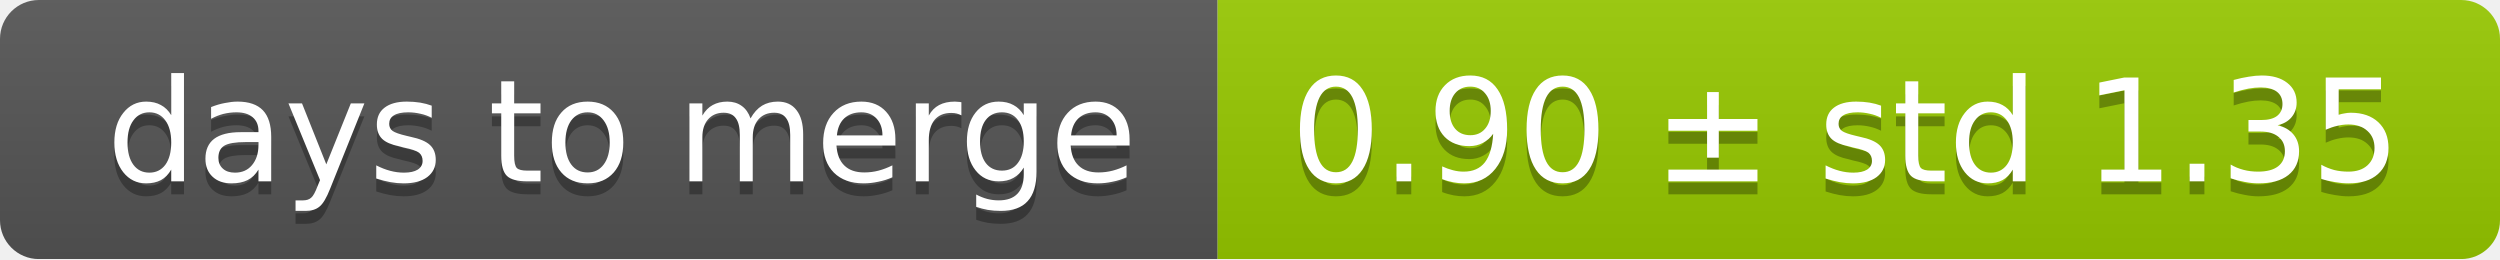
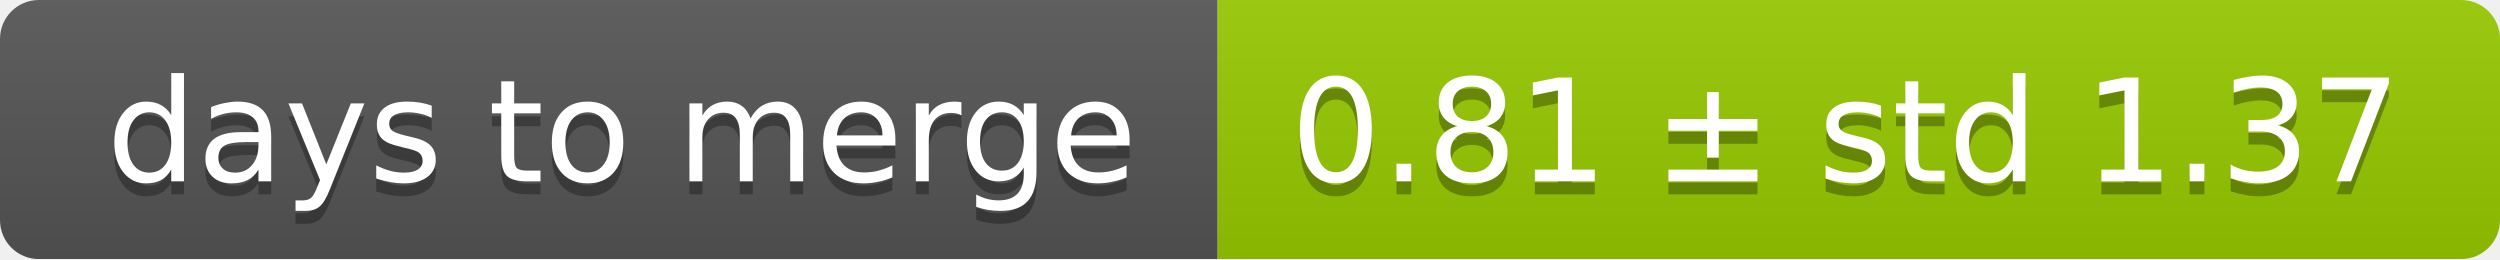
<svg xmlns="http://www.w3.org/2000/svg" width="193" height="20">
  <linearGradient id="smooth" x2="0" y2="100%">
    <stop offset="0" stop-color="#bbb" stop-opacity=".1" />
    <stop offset="1" stop-opacity=".1" />
  </linearGradient>
  <mask id="round">
    <rect width="193" height="20" rx="3" fill="#fff" />
  </mask>
  <g mask="url(#round)">
    <rect width="94" height="20" fill="#555" />
    <rect x="94" width="99" height="20" fill="#97ca00" />
    <rect width="193" height="20" fill="url(#smooth)" />
  </g>
  <g fill="#fff" text-anchor="middle" font-family="DejaVu Sans,Verdana,Geneva,sans-serif" font-size="11">
    <text x="48" y="15" fill="#010101" fill-opacity=".3">days to merge</text>
    <text x="48" y="14">days to merge</text>
-     <text x="142.5" y="15" fill="#010101" fill-opacity=".3">0.90 ± std 1.35</text>
-     <text x="142.5" y="14">0.90 ± std 1.35</text>
+     <text x="142.5" y="15" fill="#010101" fill-opacity=".3">0.81 ± std 1.37</text>
+     <text x="142.5" y="14">0.81 ± std 1.37</text>
  </g>
</svg>
